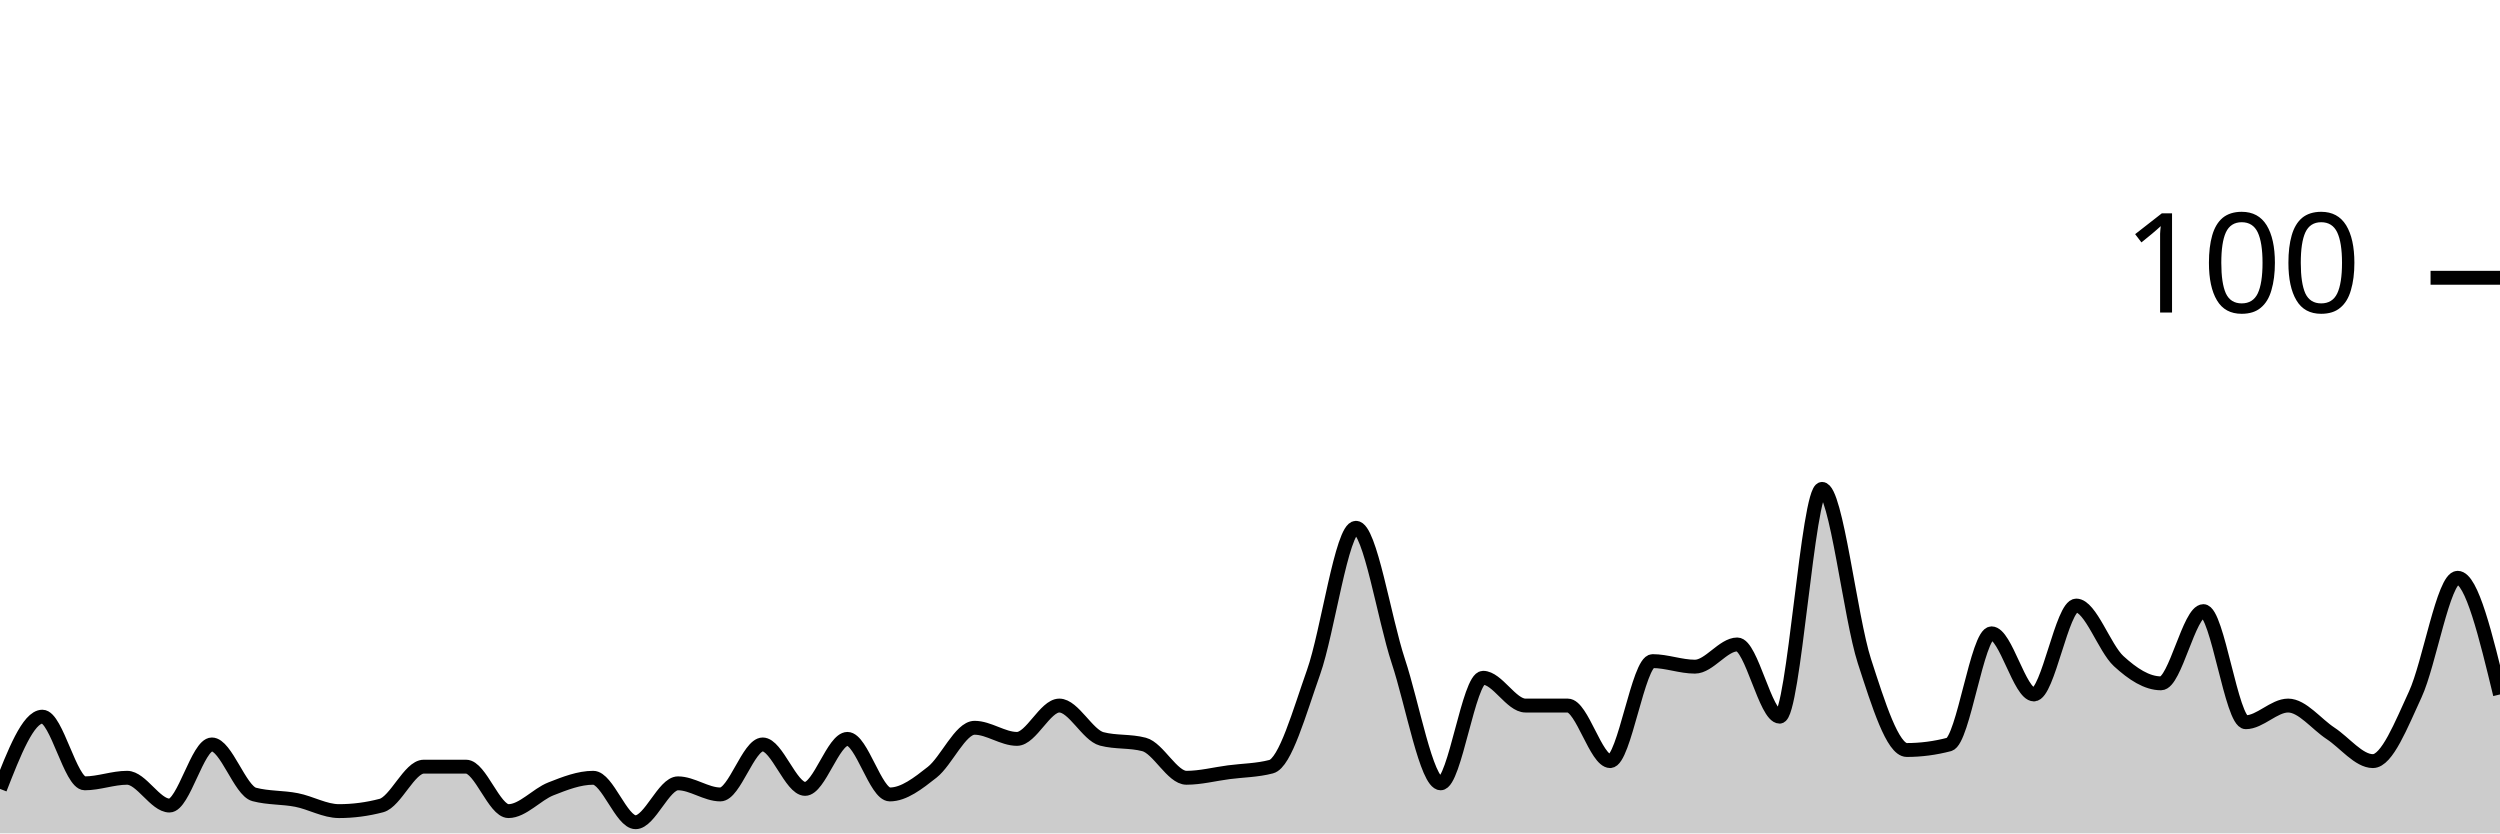
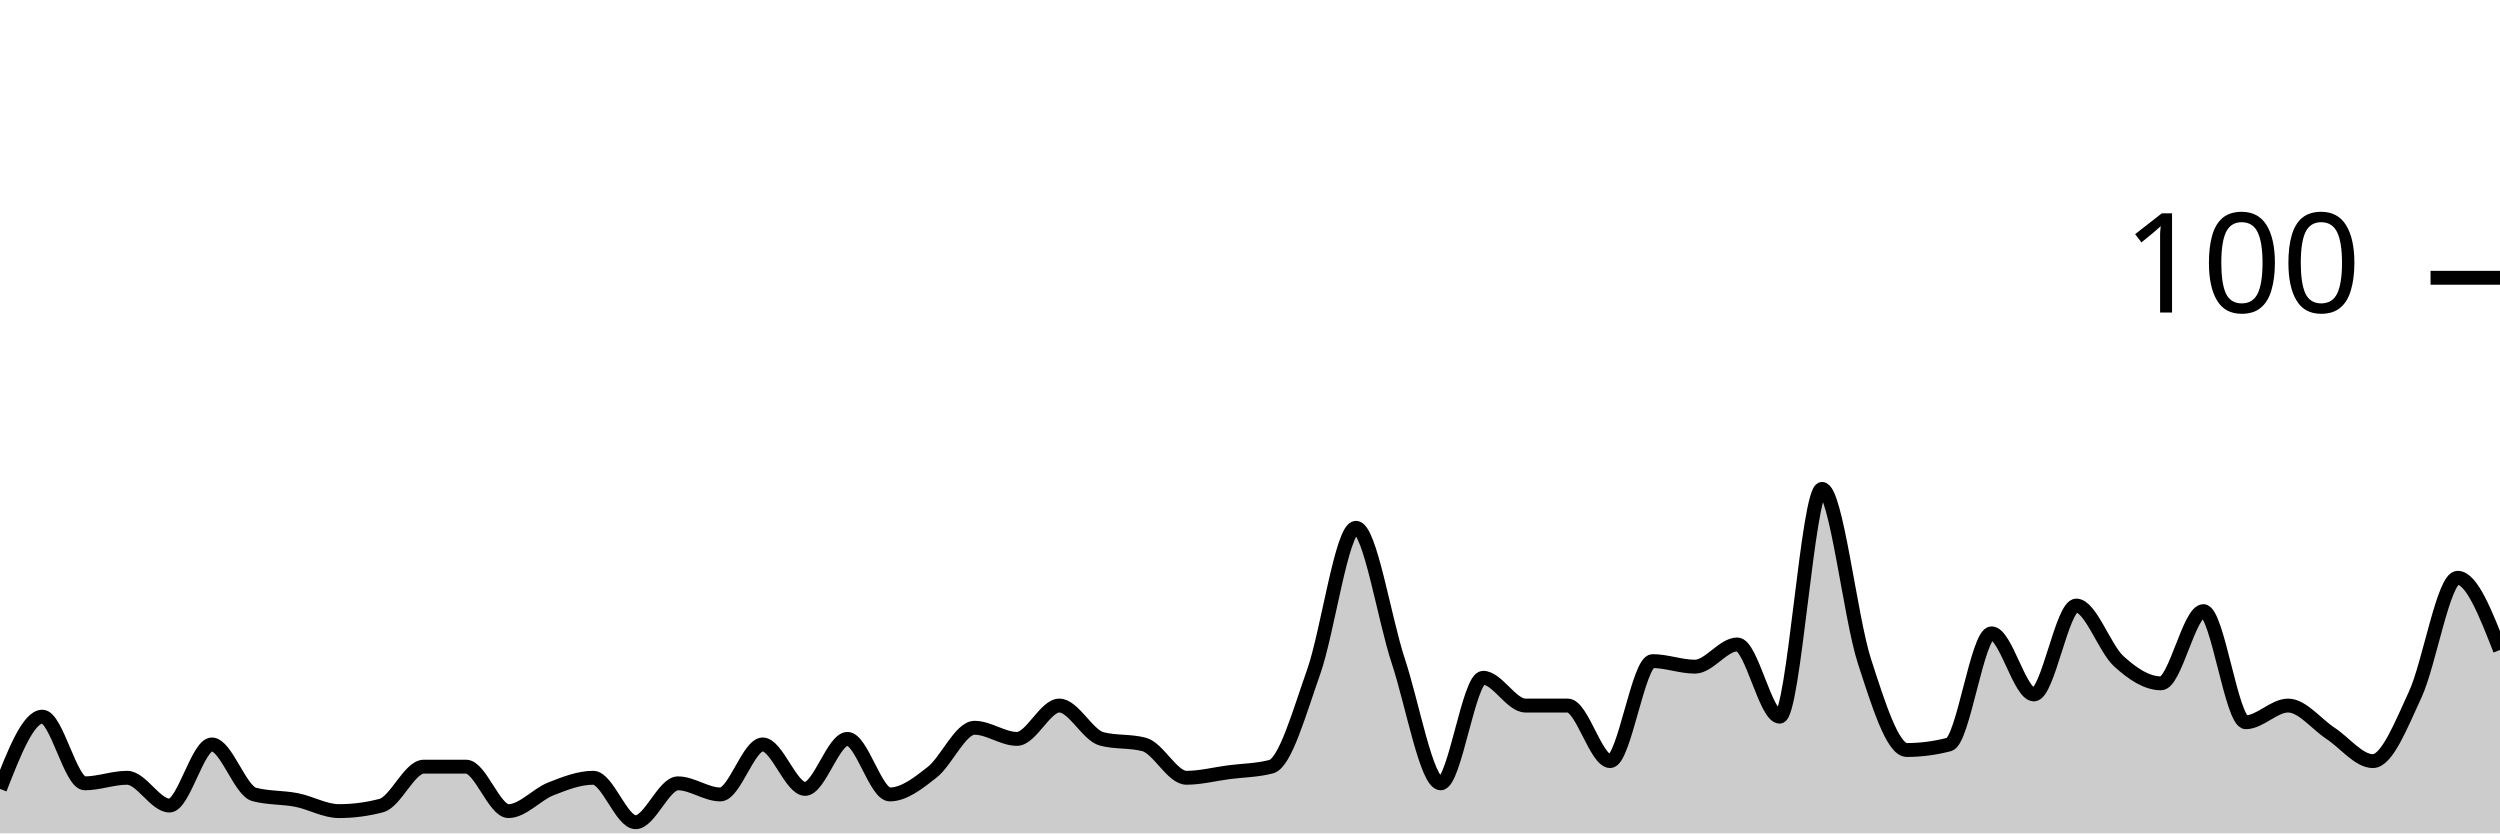
<svg xmlns="http://www.w3.org/2000/svg" viewBox="0 0 180 60">
  <g transform="translate(0,20)">
-     <path class="area" fill="rgba(0, 0, 0, 0.2)" d="M0,36.8C1.017,34.2,2.034,31.6,3.051,31.6C4.068,31.6,5.085,36.4,6.102,36.4C7.119,36.4,8.136,36,9.153,36C10.169,36,11.186,38,12.203,38C13.22,38,14.237,33.6,15.254,33.6C16.271,33.6,17.288,36.933,18.305,37.2C19.322,37.467,20.339,37.4,21.356,37.6C22.373,37.8,23.39,38.4,24.407,38.4C25.424,38.4,26.441,38.267,27.458,38C28.475,37.733,29.492,35.2,30.508,35.2C31.525,35.2,32.542,35.2,33.559,35.2C34.576,35.2,35.593,38.4,36.61,38.4C37.627,38.4,38.644,37.2,39.661,36.8C40.678,36.4,41.695,36,42.712,36C43.729,36,44.746,39.2,45.763,39.2C46.78,39.2,47.797,36.4,48.814,36.4C49.831,36.4,50.847,37.2,51.864,37.2C52.881,37.2,53.898,33.6,54.915,33.6C55.932,33.6,56.949,36.8,57.966,36.8C58.983,36.8,60,33.2,61.017,33.2C62.034,33.2,63.051,37.2,64.068,37.2C65.085,37.2,66.102,36.4,67.119,35.6C68.136,34.8,69.153,32.4,70.169,32.4C71.186,32.4,72.203,33.2,73.22,33.2C74.237,33.2,75.254,30.8,76.271,30.8C77.288,30.8,78.305,32.933,79.322,33.2C80.339,33.467,81.356,33.333,82.373,33.6C83.39,33.867,84.407,36,85.424,36C86.441,36,87.458,35.733,88.475,35.6C89.492,35.467,90.508,35.467,91.525,35.2C92.542,34.933,93.559,31.267,94.576,28.4C95.593,25.533,96.61,18,97.627,18C98.644,18,99.661,24.533,100.678,27.6C101.695,30.667,102.712,36.4,103.729,36.4C104.746,36.4,105.763,28.8,106.78,28.8C107.797,28.8,108.814,30.8,109.831,30.8C110.847,30.8,111.864,30.8,112.881,30.8C113.898,30.8,114.915,34.8,115.932,34.8C116.949,34.8,117.966,27.6,118.983,27.6C120,27.6,121.017,28,122.034,28C123.051,28,124.068,26.4,125.085,26.4C126.102,26.4,127.119,31.6,128.136,31.6C129.153,31.6,130.169,15.2,131.186,15.2C132.203,15.2,133.22,24.467,134.237,27.6C135.254,30.733,136.271,34,137.288,34C138.305,34,139.322,33.867,140.339,33.6C141.356,33.333,142.373,25.6,143.39,25.6C144.407,25.6,145.424,30,146.441,30C147.458,30,148.475,23.6,149.492,23.6C150.508,23.6,151.525,26.667,152.542,27.6C153.559,28.533,154.576,29.2,155.593,29.2C156.61,29.2,157.627,24,158.644,24C159.661,24,160.678,32,161.695,32C162.712,32,163.729,30.8,164.746,30.8C165.763,30.8,166.78,32.133,167.797,32.8C168.814,33.467,169.831,34.8,170.847,34.8C171.864,34.8,172.881,32.2,173.898,30C174.915,27.8,175.932,21.6,176.949,21.6C177.966,21.6,178.983,25.8,180,30L180,40C178.983,40,177.966,40,176.949,40C175.932,40,174.915,40,173.898,40C172.881,40,171.864,40,170.847,40C169.831,40,168.814,40,167.797,40C166.78,40,165.763,40,164.746,40C163.729,40,162.712,40,161.695,40C160.678,40,159.661,40,158.644,40C157.627,40,156.61,40,155.593,40C154.576,40,153.559,40,152.542,40C151.525,40,150.508,40,149.492,40C148.475,40,147.458,40,146.441,40C145.424,40,144.407,40,143.39,40C142.373,40,141.356,40,140.339,40C139.322,40,138.305,40,137.288,40C136.271,40,135.254,40,134.237,40C133.22,40,132.203,40,131.186,40C130.169,40,129.153,40,128.136,40C127.119,40,126.102,40,125.085,40C124.068,40,123.051,40,122.034,40C121.017,40,120,40,118.983,40C117.966,40,116.949,40,115.932,40C114.915,40,113.898,40,112.881,40C111.864,40,110.847,40,109.831,40C108.814,40,107.797,40,106.78,40C105.763,40,104.746,40,103.729,40C102.712,40,101.695,40,100.678,40C99.661,40,98.644,40,97.627,40C96.61,40,95.593,40,94.576,40C93.559,40,92.542,40,91.525,40C90.508,40,89.492,40,88.475,40C87.458,40,86.441,40,85.424,40C84.407,40,83.39,40,82.373,40C81.356,40,80.339,40,79.322,40C78.305,40,77.288,40,76.271,40C75.254,40,74.237,40,73.22,40C72.203,40,71.186,40,70.169,40C69.153,40,68.136,40,67.119,40C66.102,40,65.085,40,64.068,40C63.051,40,62.034,40,61.017,40C60,40,58.983,40,57.966,40C56.949,40,55.932,40,54.915,40C53.898,40,52.881,40,51.864,40C50.847,40,49.831,40,48.814,40C47.797,40,46.78,40,45.763,40C44.746,40,43.729,40,42.712,40C41.695,40,40.678,40,39.661,40C38.644,40,37.627,40,36.61,40C35.593,40,34.576,40,33.559,40C32.542,40,31.525,40,30.508,40C29.492,40,28.475,40,27.458,40C26.441,40,25.424,40,24.407,40C23.39,40,22.373,40,21.356,40C20.339,40,19.322,40,18.305,40C17.288,40,16.271,40,15.254,40C14.237,40,13.22,40,12.203,40C11.186,40,10.169,40,9.153,40C8.136,40,7.119,40,6.102,40C5.085,40,4.068,40,3.051,40C2.034,40,1.017,40,0,40Z" />
-     <path class="line" stroke="black" fill="none" d="M0,36.8C1.017,34.2,2.034,31.6,3.051,31.6C4.068,31.6,5.085,36.4,6.102,36.4C7.119,36.4,8.136,36,9.153,36C10.169,36,11.186,38,12.203,38C13.22,38,14.237,33.6,15.254,33.6C16.271,33.6,17.288,36.933,18.305,37.2C19.322,37.467,20.339,37.4,21.356,37.6C22.373,37.8,23.39,38.4,24.407,38.4C25.424,38.4,26.441,38.267,27.458,38C28.475,37.733,29.492,35.2,30.508,35.2C31.525,35.2,32.542,35.2,33.559,35.2C34.576,35.2,35.593,38.4,36.61,38.4C37.627,38.4,38.644,37.2,39.661,36.8C40.678,36.4,41.695,36,42.712,36C43.729,36,44.746,39.2,45.763,39.2C46.78,39.2,47.797,36.4,48.814,36.4C49.831,36.4,50.847,37.2,51.864,37.2C52.881,37.2,53.898,33.6,54.915,33.6C55.932,33.6,56.949,36.8,57.966,36.8C58.983,36.8,60,33.2,61.017,33.2C62.034,33.2,63.051,37.2,64.068,37.2C65.085,37.2,66.102,36.4,67.119,35.6C68.136,34.8,69.153,32.4,70.169,32.4C71.186,32.4,72.203,33.2,73.22,33.2C74.237,33.2,75.254,30.8,76.271,30.8C77.288,30.8,78.305,32.933,79.322,33.2C80.339,33.467,81.356,33.333,82.373,33.6C83.39,33.867,84.407,36,85.424,36C86.441,36,87.458,35.733,88.475,35.6C89.492,35.467,90.508,35.467,91.525,35.2C92.542,34.933,93.559,31.267,94.576,28.4C95.593,25.533,96.61,18,97.627,18C98.644,18,99.661,24.533,100.678,27.6C101.695,30.667,102.712,36.4,103.729,36.4C104.746,36.4,105.763,28.8,106.78,28.8C107.797,28.8,108.814,30.8,109.831,30.8C110.847,30.8,111.864,30.8,112.881,30.8C113.898,30.8,114.915,34.8,115.932,34.8C116.949,34.8,117.966,27.6,118.983,27.6C120,27.6,121.017,28,122.034,28C123.051,28,124.068,26.4,125.085,26.4C126.102,26.4,127.119,31.6,128.136,31.6C129.153,31.6,130.169,15.2,131.186,15.2C132.203,15.2,133.22,24.467,134.237,27.6C135.254,30.733,136.271,34,137.288,34C138.305,34,139.322,33.867,140.339,33.6C141.356,33.333,142.373,25.6,143.39,25.6C144.407,25.6,145.424,30,146.441,30C147.458,30,148.475,23.6,149.492,23.6C150.508,23.6,151.525,26.667,152.542,27.6C153.559,28.533,154.576,29.2,155.593,29.2C156.61,29.2,157.627,24,158.644,24C159.661,24,160.678,32,161.695,32C162.712,32,163.729,30.8,164.746,30.8C165.763,30.8,166.78,32.133,167.797,32.8C168.814,33.467,169.831,34.8,170.847,34.8C171.864,34.8,172.881,32.2,173.898,30C174.915,27.8,175.932,21.6,176.949,21.6C177.966,21.6,178.983,25.8,180,30" />
+     <path class="area" fill="rgba(0, 0, 0, 0.2)" d="M0,36.8C1.017,34.2,2.034,31.6,3.051,31.6C4.068,31.6,5.085,36.4,6.102,36.4C7.119,36.4,8.136,36,9.153,36C10.169,36,11.186,38,12.203,38C13.22,38,14.237,33.6,15.254,33.6C16.271,33.6,17.288,36.933,18.305,37.2C19.322,37.467,20.339,37.4,21.356,37.6C22.373,37.8,23.39,38.4,24.407,38.4C25.424,38.4,26.441,38.267,27.458,38C28.475,37.733,29.492,35.2,30.508,35.2C31.525,35.2,32.542,35.2,33.559,35.2C34.576,35.2,35.593,38.4,36.61,38.4C37.627,38.4,38.644,37.2,39.661,36.8C40.678,36.4,41.695,36,42.712,36C43.729,36,44.746,39.2,45.763,39.2C46.78,39.2,47.797,36.4,48.814,36.4C49.831,36.4,50.847,37.2,51.864,37.2C52.881,37.2,53.898,33.6,54.915,33.6C55.932,33.6,56.949,36.8,57.966,36.8C58.983,36.8,60,33.2,61.017,33.2C62.034,33.2,63.051,37.2,64.068,37.2C65.085,37.2,66.102,36.4,67.119,35.6C68.136,34.8,69.153,32.4,70.169,32.4C71.186,32.4,72.203,33.2,73.22,33.2C74.237,33.2,75.254,30.8,76.271,30.8C77.288,30.8,78.305,32.933,79.322,33.2C80.339,33.467,81.356,33.333,82.373,33.6C83.39,33.867,84.407,36,85.424,36C86.441,36,87.458,35.733,88.475,35.6C89.492,35.467,90.508,35.467,91.525,35.2C92.542,34.933,93.559,31.267,94.576,28.4C95.593,25.533,96.61,18,97.627,18C98.644,18,99.661,24.533,100.678,27.6C101.695,30.667,102.712,36.4,103.729,36.4C104.746,36.4,105.763,28.8,106.78,28.8C107.797,28.8,108.814,30.8,109.831,30.8C110.847,30.8,111.864,30.8,112.881,30.8C113.898,30.8,114.915,34.8,115.932,34.8C116.949,34.8,117.966,27.6,118.983,27.6C120,27.6,121.017,28,122.034,28C123.051,28,124.068,26.4,125.085,26.4C126.102,26.4,127.119,31.6,128.136,31.6C129.153,31.6,130.169,15.2,131.186,15.2C132.203,15.2,133.22,24.467,134.237,27.6C135.254,30.733,136.271,34,137.288,34C138.305,34,139.322,33.867,140.339,33.6C141.356,33.333,142.373,25.6,143.39,25.6C144.407,25.6,145.424,30,146.441,30C147.458,30,148.475,23.6,149.492,23.6C150.508,23.6,151.525,26.667,152.542,27.6C153.559,28.533,154.576,29.2,155.593,29.2C156.61,29.2,157.627,24,158.644,24C159.661,24,160.678,32,161.695,32C162.712,32,163.729,30.8,164.746,30.8C165.763,30.8,166.78,32.133,167.797,32.8C168.814,33.467,169.831,34.8,170.847,34.8C171.864,34.8,172.881,32.2,173.898,30C174.915,27.8,175.932,21.6,176.949,21.6C177.966,21.6,178.983,24.2,180,26.8L180,40C178.983,40,177.966,40,176.949,40C175.932,40,174.915,40,173.898,40C172.881,40,171.864,40,170.847,40C169.831,40,168.814,40,167.797,40C166.78,40,165.763,40,164.746,40C163.729,40,162.712,40,161.695,40C160.678,40,159.661,40,158.644,40C157.627,40,156.61,40,155.593,40C154.576,40,153.559,40,152.542,40C151.525,40,150.508,40,149.492,40C148.475,40,147.458,40,146.441,40C145.424,40,144.407,40,143.39,40C142.373,40,141.356,40,140.339,40C139.322,40,138.305,40,137.288,40C136.271,40,135.254,40,134.237,40C133.22,40,132.203,40,131.186,40C130.169,40,129.153,40,128.136,40C127.119,40,126.102,40,125.085,40C124.068,40,123.051,40,122.034,40C121.017,40,120,40,118.983,40C117.966,40,116.949,40,115.932,40C114.915,40,113.898,40,112.881,40C111.864,40,110.847,40,109.831,40C108.814,40,107.797,40,106.78,40C105.763,40,104.746,40,103.729,40C102.712,40,101.695,40,100.678,40C99.661,40,98.644,40,97.627,40C96.61,40,95.593,40,94.576,40C93.559,40,92.542,40,91.525,40C90.508,40,89.492,40,88.475,40C87.458,40,86.441,40,85.424,40C84.407,40,83.39,40,82.373,40C81.356,40,80.339,40,79.322,40C78.305,40,77.288,40,76.271,40C75.254,40,74.237,40,73.22,40C72.203,40,71.186,40,70.169,40C69.153,40,68.136,40,67.119,40C66.102,40,65.085,40,64.068,40C63.051,40,62.034,40,61.017,40C60,40,58.983,40,57.966,40C56.949,40,55.932,40,54.915,40C53.898,40,52.881,40,51.864,40C50.847,40,49.831,40,48.814,40C47.797,40,46.78,40,45.763,40C44.746,40,43.729,40,42.712,40C41.695,40,40.678,40,39.661,40C38.644,40,37.627,40,36.61,40C35.593,40,34.576,40,33.559,40C32.542,40,31.525,40,30.508,40C29.492,40,28.475,40,27.458,40C26.441,40,25.424,40,24.407,40C23.39,40,22.373,40,21.356,40C20.339,40,19.322,40,18.305,40C17.288,40,16.271,40,15.254,40C14.237,40,13.22,40,12.203,40C11.186,40,10.169,40,9.153,40C8.136,40,7.119,40,6.102,40C5.085,40,4.068,40,3.051,40C2.034,40,1.017,40,0,40Z" />
+     <path class="line" stroke="black" fill="none" d="M0,36.8C1.017,34.2,2.034,31.6,3.051,31.6C4.068,31.6,5.085,36.4,6.102,36.4C7.119,36.4,8.136,36,9.153,36C10.169,36,11.186,38,12.203,38C13.22,38,14.237,33.6,15.254,33.6C16.271,33.6,17.288,36.933,18.305,37.2C19.322,37.467,20.339,37.4,21.356,37.6C22.373,37.8,23.39,38.4,24.407,38.4C25.424,38.4,26.441,38.267,27.458,38C28.475,37.733,29.492,35.2,30.508,35.2C31.525,35.2,32.542,35.2,33.559,35.2C34.576,35.2,35.593,38.4,36.61,38.4C37.627,38.4,38.644,37.2,39.661,36.8C40.678,36.4,41.695,36,42.712,36C43.729,36,44.746,39.2,45.763,39.2C46.78,39.2,47.797,36.4,48.814,36.4C49.831,36.4,50.847,37.2,51.864,37.2C52.881,37.2,53.898,33.6,54.915,33.6C55.932,33.6,56.949,36.8,57.966,36.8C58.983,36.8,60,33.2,61.017,33.2C62.034,33.2,63.051,37.2,64.068,37.2C65.085,37.2,66.102,36.4,67.119,35.6C68.136,34.8,69.153,32.4,70.169,32.4C71.186,32.4,72.203,33.2,73.22,33.2C74.237,33.2,75.254,30.8,76.271,30.8C77.288,30.8,78.305,32.933,79.322,33.2C80.339,33.467,81.356,33.333,82.373,33.6C83.39,33.867,84.407,36,85.424,36C86.441,36,87.458,35.733,88.475,35.6C89.492,35.467,90.508,35.467,91.525,35.2C92.542,34.933,93.559,31.267,94.576,28.4C95.593,25.533,96.61,18,97.627,18C98.644,18,99.661,24.533,100.678,27.6C101.695,30.667,102.712,36.4,103.729,36.4C104.746,36.4,105.763,28.8,106.78,28.8C107.797,28.8,108.814,30.8,109.831,30.8C110.847,30.8,111.864,30.8,112.881,30.8C113.898,30.8,114.915,34.8,115.932,34.8C116.949,34.8,117.966,27.6,118.983,27.6C120,27.6,121.017,28,122.034,28C123.051,28,124.068,26.4,125.085,26.4C126.102,26.4,127.119,31.6,128.136,31.6C129.153,31.6,130.169,15.2,131.186,15.2C132.203,15.2,133.22,24.467,134.237,27.6C135.254,30.733,136.271,34,137.288,34C138.305,34,139.322,33.867,140.339,33.6C141.356,33.333,142.373,25.6,143.39,25.6C144.407,25.6,145.424,30,146.441,30C147.458,30,148.475,23.6,149.492,23.6C150.508,23.6,151.525,26.667,152.542,27.6C153.559,28.533,154.576,29.2,155.593,29.2C156.61,29.2,157.627,24,158.644,24C159.661,24,160.678,32,161.695,32C162.712,32,163.729,30.8,164.746,30.8C165.763,30.8,166.78,32.133,167.797,32.8C168.814,33.467,169.831,34.8,170.847,34.8C171.864,34.8,172.881,32.2,173.898,30C174.915,27.8,175.932,21.6,176.949,21.6C177.966,21.6,178.983,24.2,180,26.8" />
    <path class="axis-ceiling" stroke-width="1" stroke="black" fill="none" d="M175,0L180,0" />
    <text class="axis-ceiling-label" font-family="sans-serif" text-anchor="end" font-size="10px" x="170" y="2.5">100</text>
  </g>
</svg>
